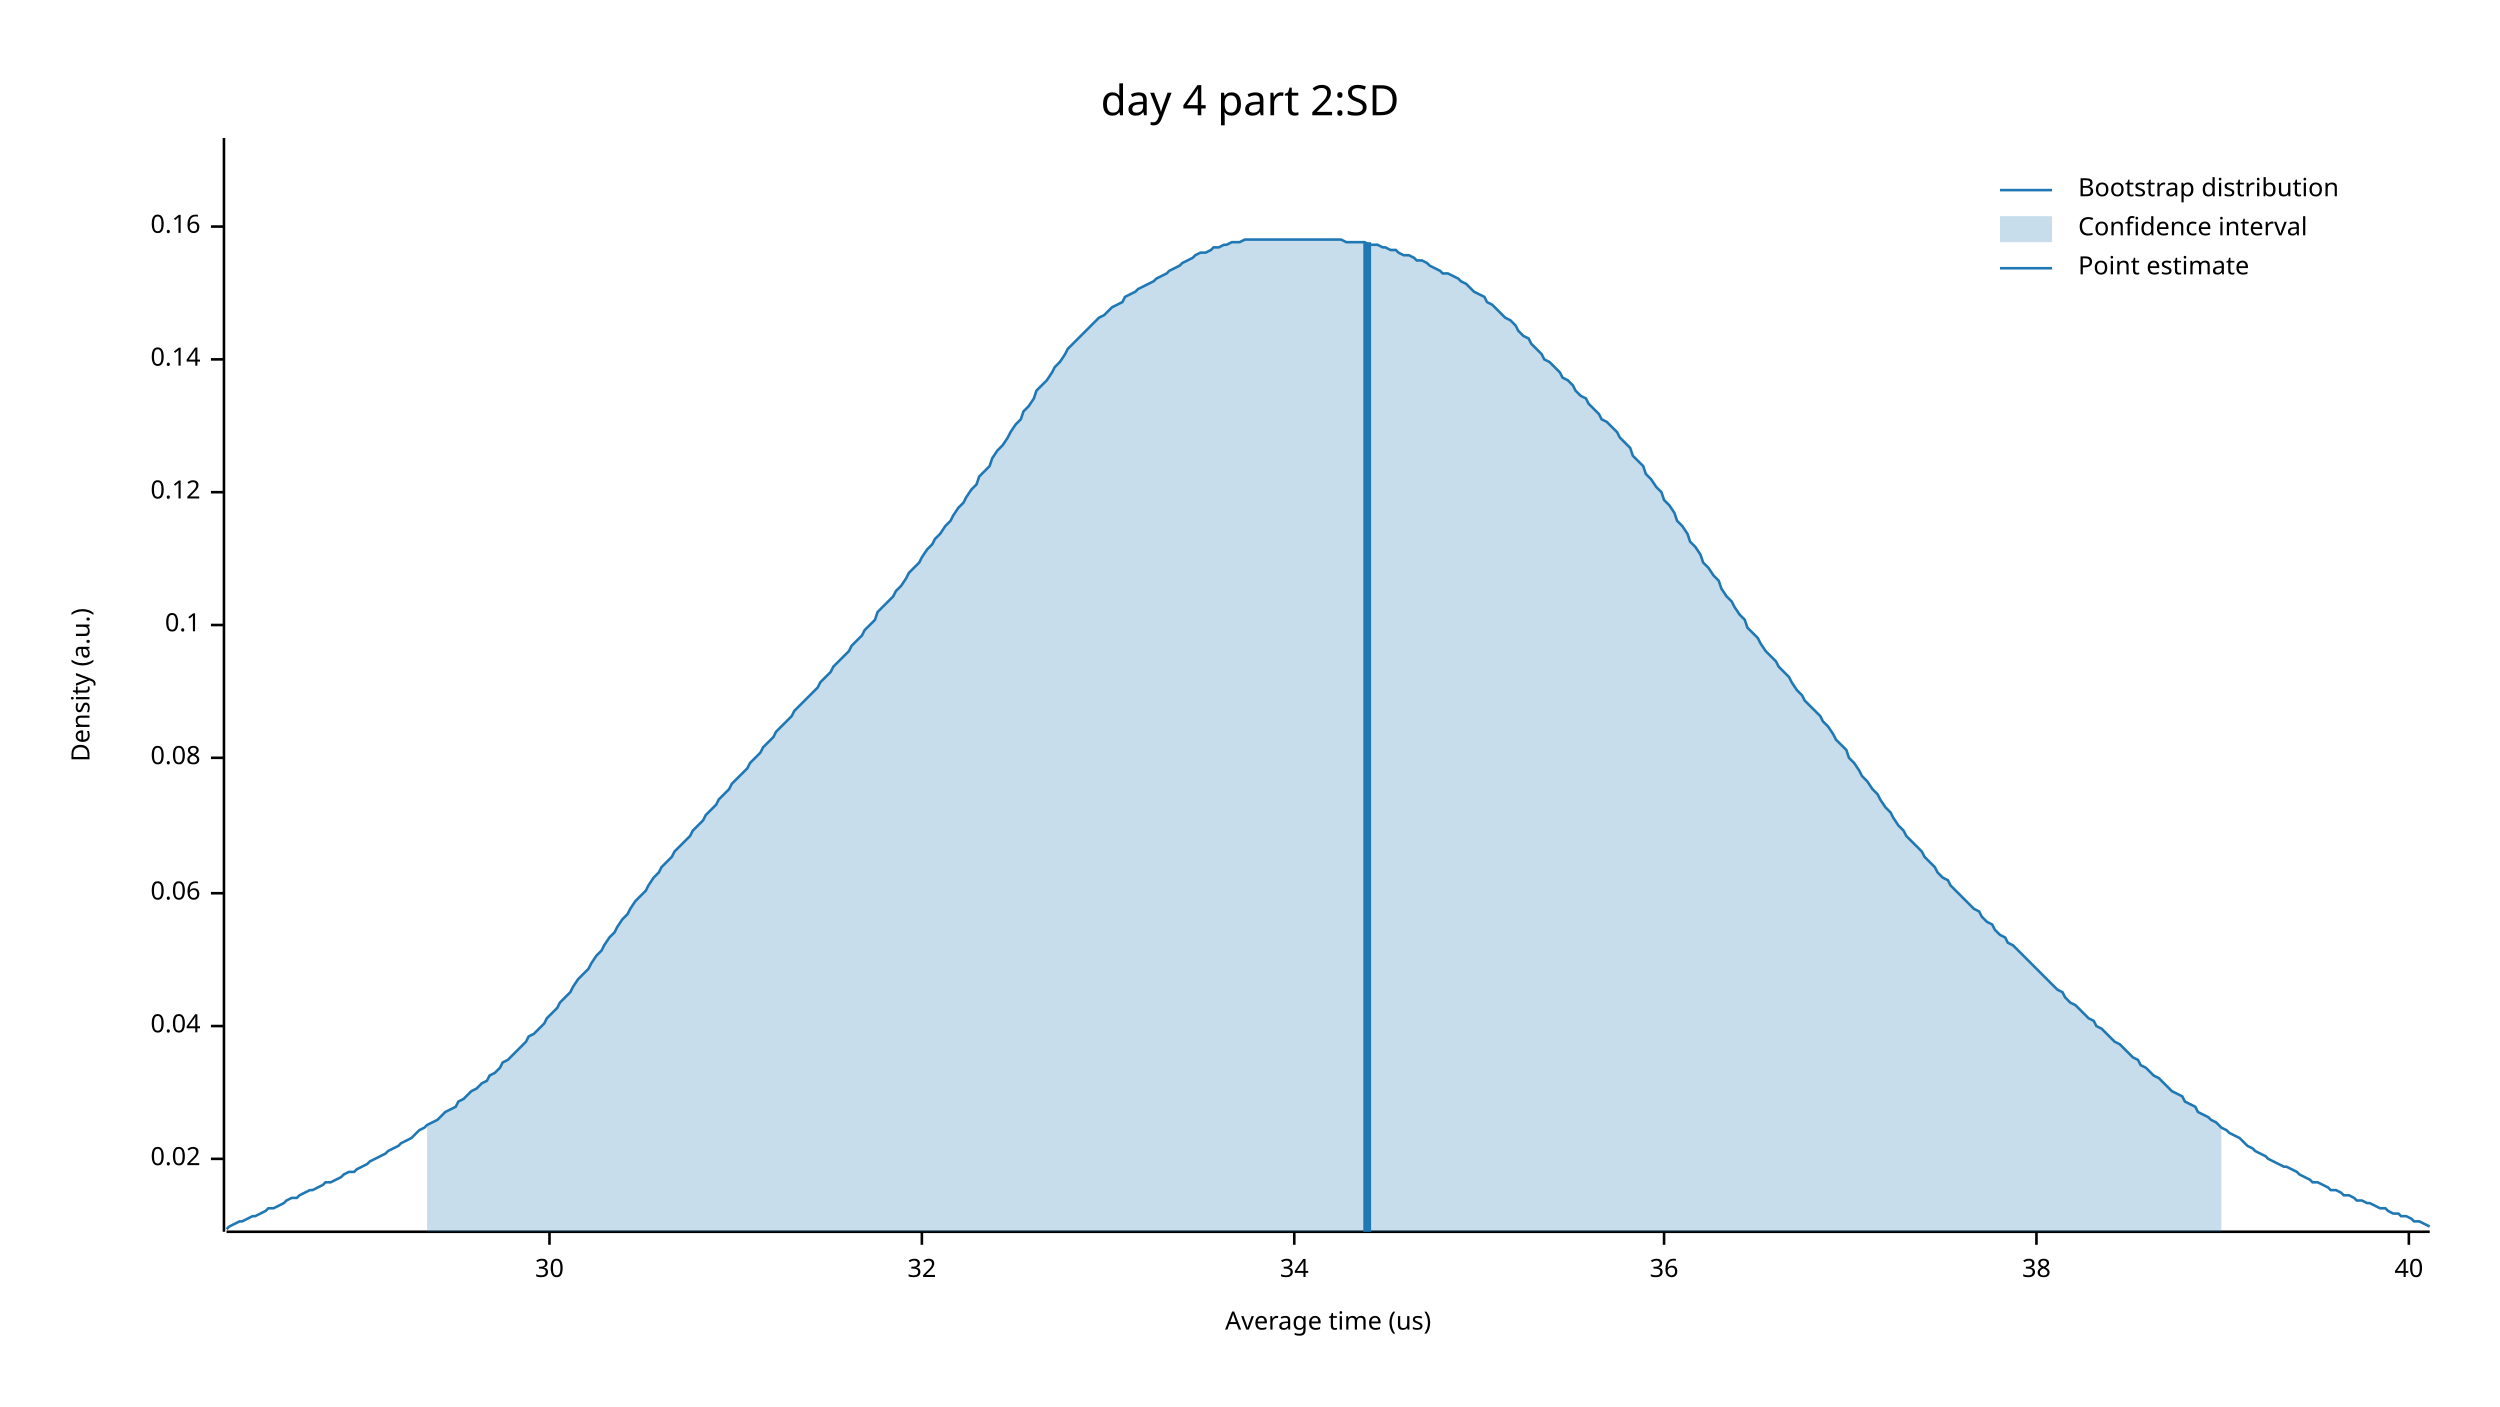
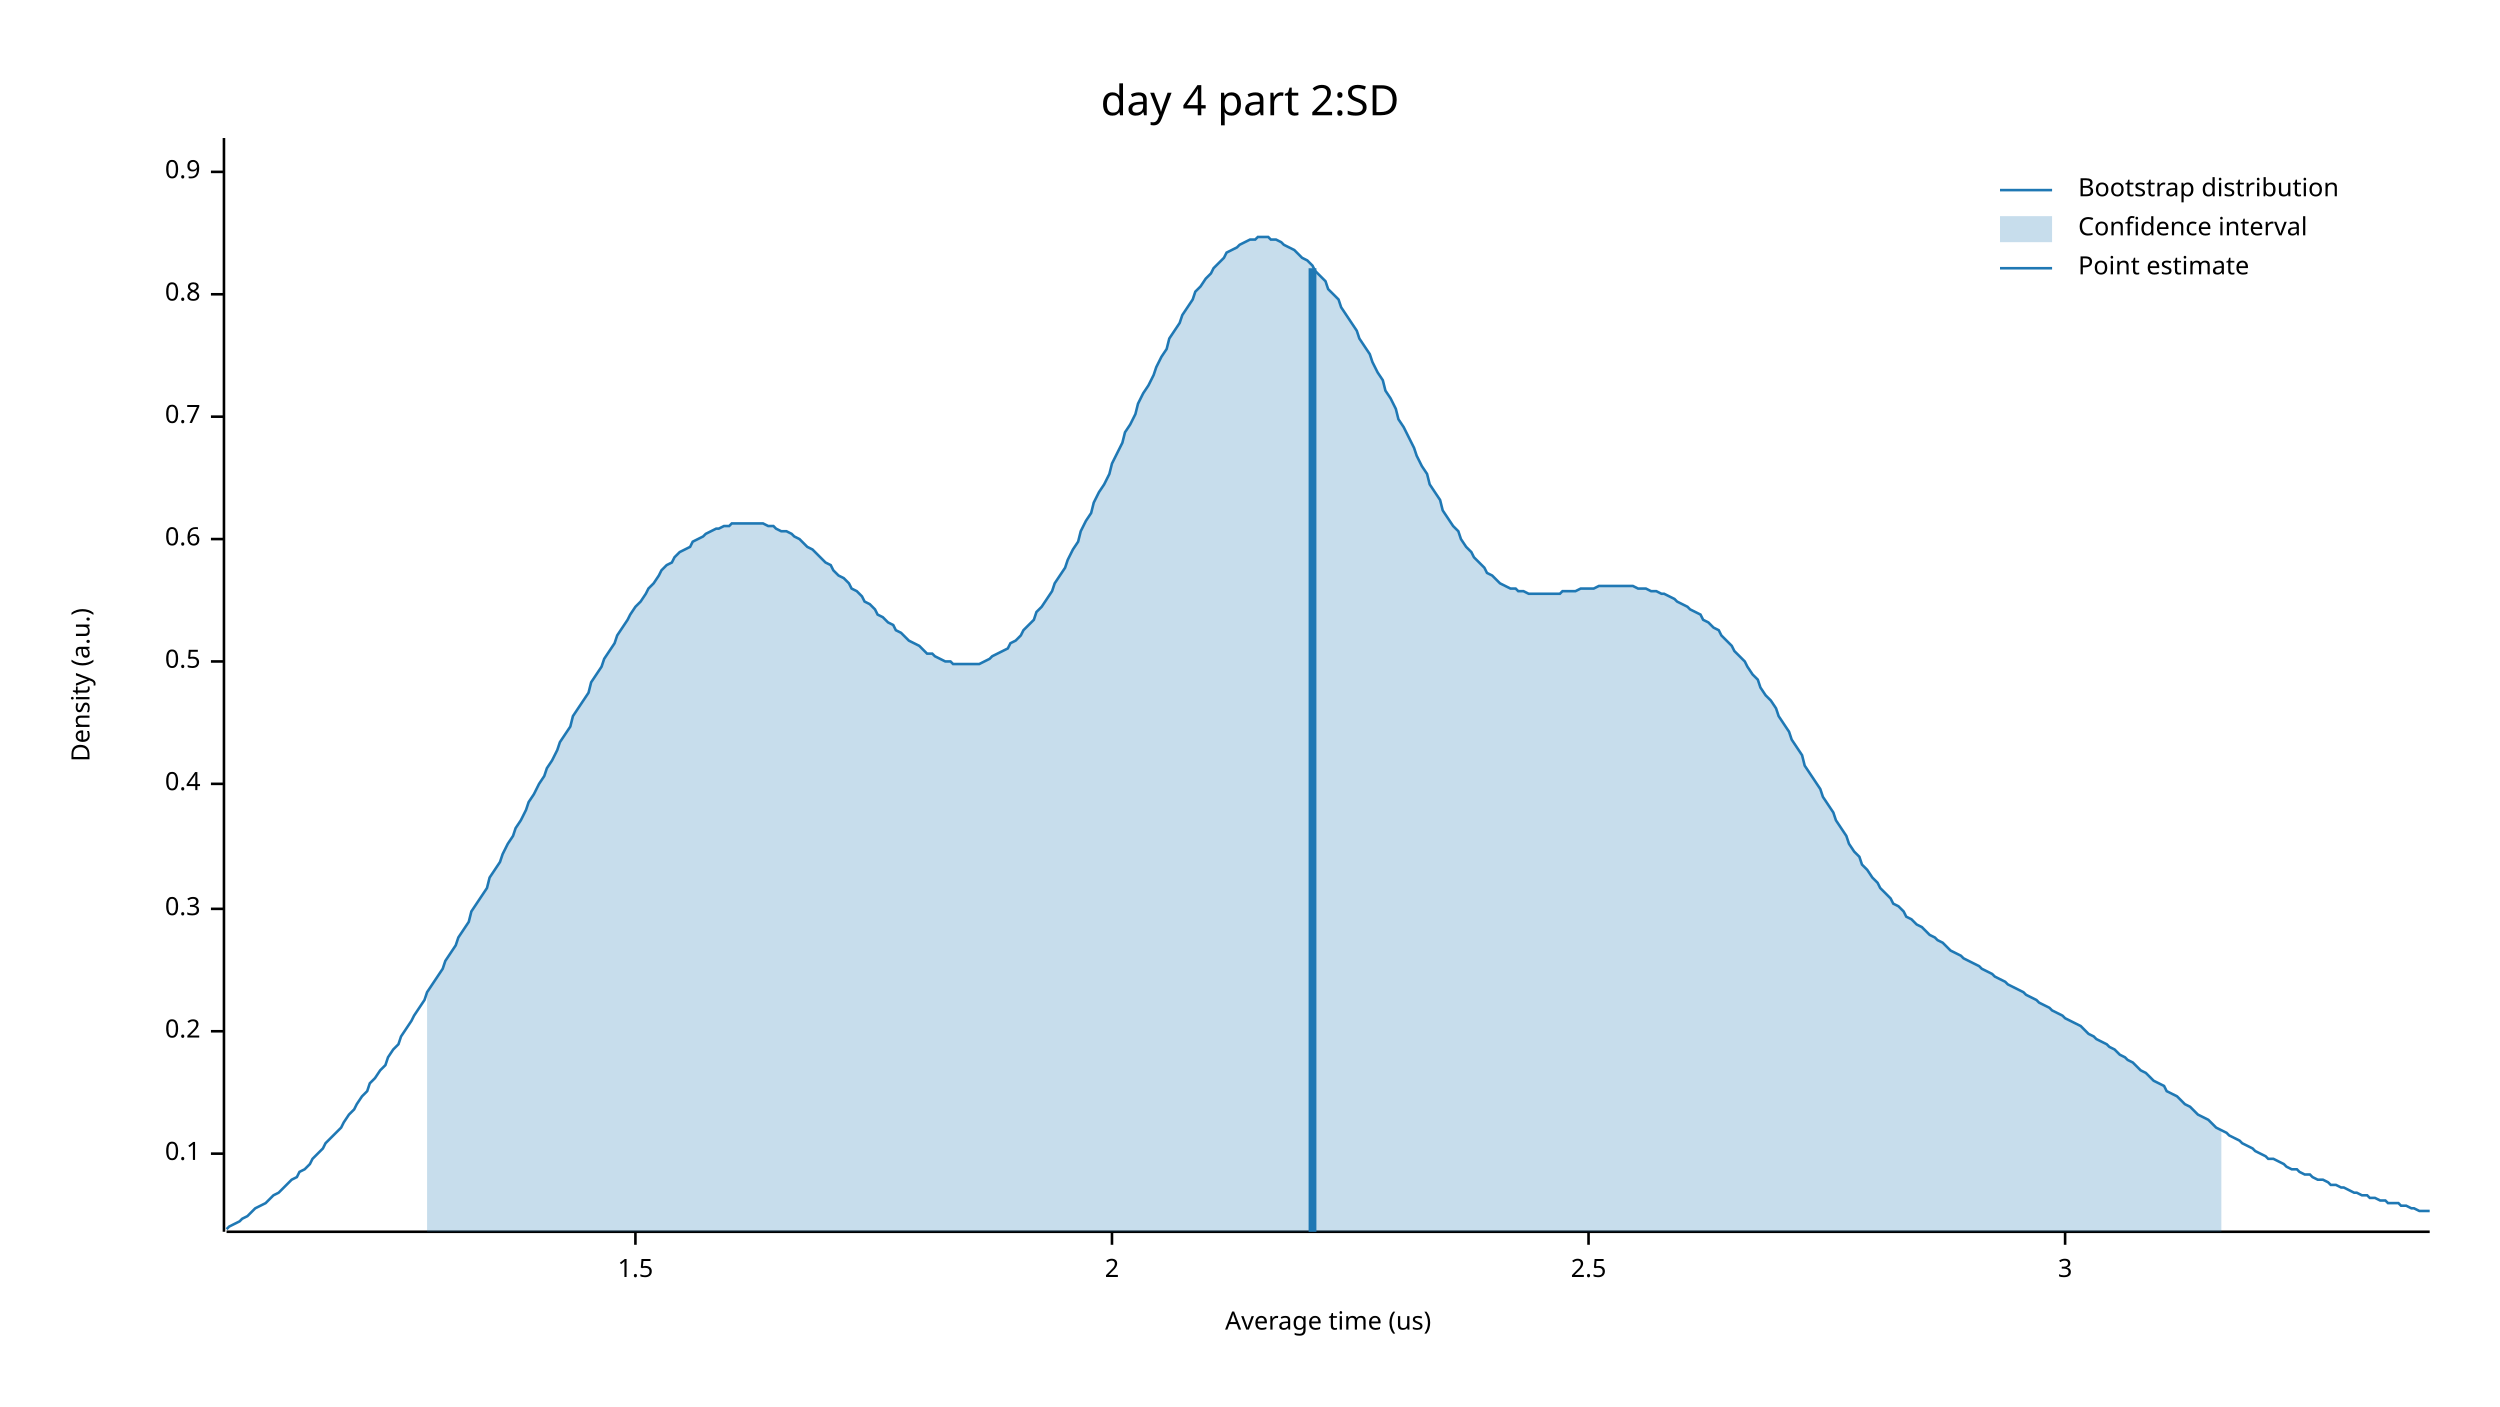
<svg xmlns="http://www.w3.org/2000/svg" width="960" height="540" viewBox="0 0 960 540">
  <text x="480" y="32" dy="0.76em" text-anchor="middle" font-family="sans-serif" font-size="16.129" opacity="1" fill="#000000">
day 4 part 2:SD
</text>
  <text x="27" y="263" dy="0.76em" text-anchor="middle" font-family="sans-serif" font-size="9.677" opacity="1" fill="#000000" transform="rotate(270, 27, 263)">
Density (a.u.)
</text>
  <text x="510" y="513" dy="-0.5ex" text-anchor="middle" font-family="sans-serif" font-size="9.677" opacity="1" fill="#000000">
Average time (us)
</text>
  <polyline fill="none" opacity="1" stroke="#000000" stroke-width="1" points="86,53 86,473 " />
-   <text x="77" y="445" dy="0.5ex" text-anchor="end" font-family="sans-serif" font-size="9.677" opacity="1" fill="#000000">
- 0.02
- </text>
-   <polyline fill="none" opacity="1" stroke="#000000" stroke-width="1" points="81,445 86,445 " />
-   <text x="77" y="394" dy="0.5ex" text-anchor="end" font-family="sans-serif" font-size="9.677" opacity="1" fill="#000000">
- 0.04
- </text>
-   <polyline fill="none" opacity="1" stroke="#000000" stroke-width="1" points="81,394 86,394 " />
-   <text x="77" y="343" dy="0.5ex" text-anchor="end" font-family="sans-serif" font-size="9.677" opacity="1" fill="#000000">
- 0.06
- </text>
-   <polyline fill="none" opacity="1" stroke="#000000" stroke-width="1" points="81,343 86,343 " />
-   <text x="77" y="291" dy="0.5ex" text-anchor="end" font-family="sans-serif" font-size="9.677" opacity="1" fill="#000000">
- 0.08
- </text>
-   <polyline fill="none" opacity="1" stroke="#000000" stroke-width="1" points="81,291 86,291 " />
-   <text x="77" y="240" dy="0.5ex" text-anchor="end" font-family="sans-serif" font-size="9.677" opacity="1" fill="#000000">
+   <text x="77" y="443" dy="0.5ex" text-anchor="end" font-family="sans-serif" font-size="9.677" opacity="1" fill="#000000">
0.1
</text>
-   <polyline fill="none" opacity="1" stroke="#000000" stroke-width="1" points="81,240 86,240 " />
-   <text x="77" y="189" dy="0.5ex" text-anchor="end" font-family="sans-serif" font-size="9.677" opacity="1" fill="#000000">
- 0.12
+   <polyline fill="none" opacity="1" stroke="#000000" stroke-width="1" points="81,443 86,443 " />
+   <text x="77" y="396" dy="0.5ex" text-anchor="end" font-family="sans-serif" font-size="9.677" opacity="1" fill="#000000">
+ 0.2
</text>
-   <polyline fill="none" opacity="1" stroke="#000000" stroke-width="1" points="81,189 86,189 " />
-   <text x="77" y="138" dy="0.5ex" text-anchor="end" font-family="sans-serif" font-size="9.677" opacity="1" fill="#000000">
- 0.14
+   <polyline fill="none" opacity="1" stroke="#000000" stroke-width="1" points="81,396 86,396 " />
+   <text x="77" y="349" dy="0.5ex" text-anchor="end" font-family="sans-serif" font-size="9.677" opacity="1" fill="#000000">
+ 0.3
</text>
-   <polyline fill="none" opacity="1" stroke="#000000" stroke-width="1" points="81,138 86,138 " />
-   <text x="77" y="87" dy="0.5ex" text-anchor="end" font-family="sans-serif" font-size="9.677" opacity="1" fill="#000000">
- 0.16
+   <polyline fill="none" opacity="1" stroke="#000000" stroke-width="1" points="81,349 86,349 " />
+   <text x="77" y="301" dy="0.5ex" text-anchor="end" font-family="sans-serif" font-size="9.677" opacity="1" fill="#000000">
+ 0.4
</text>
-   <polyline fill="none" opacity="1" stroke="#000000" stroke-width="1" points="81,87 86,87 " />
+   <polyline fill="none" opacity="1" stroke="#000000" stroke-width="1" points="81,301 86,301 " />
+   <text x="77" y="254" dy="0.5ex" text-anchor="end" font-family="sans-serif" font-size="9.677" opacity="1" fill="#000000">
+ 0.5
+ </text>
+   <polyline fill="none" opacity="1" stroke="#000000" stroke-width="1" points="81,254 86,254 " />
+   <text x="77" y="207" dy="0.5ex" text-anchor="end" font-family="sans-serif" font-size="9.677" opacity="1" fill="#000000">
+ 0.6
+ </text>
+   <polyline fill="none" opacity="1" stroke="#000000" stroke-width="1" points="81,207 86,207 " />
+   <text x="77" y="160" dy="0.5ex" text-anchor="end" font-family="sans-serif" font-size="9.677" opacity="1" fill="#000000">
+ 0.7
+ </text>
+   <polyline fill="none" opacity="1" stroke="#000000" stroke-width="1" points="81,160 86,160 " />
+   <text x="77" y="113" dy="0.5ex" text-anchor="end" font-family="sans-serif" font-size="9.677" opacity="1" fill="#000000">
+ 0.8
+ </text>
+   <polyline fill="none" opacity="1" stroke="#000000" stroke-width="1" points="81,113 86,113 " />
+   <text x="77" y="66" dy="0.5ex" text-anchor="end" font-family="sans-serif" font-size="9.677" opacity="1" fill="#000000">
+ 0.9
+ </text>
+   <polyline fill="none" opacity="1" stroke="#000000" stroke-width="1" points="81,66 86,66 " />
  <polyline fill="none" opacity="1" stroke="#000000" stroke-width="1" points="87,473 933,473 " />
-   <text x="211" y="483" dy="0.76em" text-anchor="middle" font-family="sans-serif" font-size="9.677" opacity="1" fill="#000000">
- 30
+   <text x="244" y="483" dy="0.76em" text-anchor="middle" font-family="sans-serif" font-size="9.677" opacity="1" fill="#000000">
+ 1.5
</text>
-   <polyline fill="none" opacity="1" stroke="#000000" stroke-width="1" points="211,473 211,478 " />
-   <text x="354" y="483" dy="0.76em" text-anchor="middle" font-family="sans-serif" font-size="9.677" opacity="1" fill="#000000">
- 32
+   <polyline fill="none" opacity="1" stroke="#000000" stroke-width="1" points="244,473 244,478 " />
+   <text x="427" y="483" dy="0.76em" text-anchor="middle" font-family="sans-serif" font-size="9.677" opacity="1" fill="#000000">
+ 2
</text>
-   <polyline fill="none" opacity="1" stroke="#000000" stroke-width="1" points="354,473 354,478 " />
-   <text x="497" y="483" dy="0.76em" text-anchor="middle" font-family="sans-serif" font-size="9.677" opacity="1" fill="#000000">
- 34
+   <polyline fill="none" opacity="1" stroke="#000000" stroke-width="1" points="427,473 427,478 " />
+   <text x="610" y="483" dy="0.76em" text-anchor="middle" font-family="sans-serif" font-size="9.677" opacity="1" fill="#000000">
+ 2.5
</text>
-   <polyline fill="none" opacity="1" stroke="#000000" stroke-width="1" points="497,473 497,478 " />
-   <text x="639" y="483" dy="0.76em" text-anchor="middle" font-family="sans-serif" font-size="9.677" opacity="1" fill="#000000">
- 36
+   <polyline fill="none" opacity="1" stroke="#000000" stroke-width="1" points="610,473 610,478 " />
+   <text x="793" y="483" dy="0.76em" text-anchor="middle" font-family="sans-serif" font-size="9.677" opacity="1" fill="#000000">
+ 3
</text>
-   <polyline fill="none" opacity="1" stroke="#000000" stroke-width="1" points="639,473 639,478 " />
-   <text x="782" y="483" dy="0.76em" text-anchor="middle" font-family="sans-serif" font-size="9.677" opacity="1" fill="#000000">
- 38
- </text>
-   <polyline fill="none" opacity="1" stroke="#000000" stroke-width="1" points="782,473 782,478 " />
-   <text x="925" y="483" dy="0.76em" text-anchor="middle" font-family="sans-serif" font-size="9.677" opacity="1" fill="#000000">
- 40
- </text>
-   <polyline fill="none" opacity="1" stroke="#000000" stroke-width="1" points="925,473 925,478 " />
-   <polyline fill="none" opacity="1" stroke="#1F78B4" stroke-width="1" points="87,472 88,471 90,470 92,469 93,469 95,468 97,467 98,467 100,466 102,465 103,464 105,464 107,463 109,462 110,461 112,460 114,460 115,459 117,458 119,457 120,457 122,456 124,455 125,454 127,454 129,453 131,452 132,451 134,450 136,450 137,449 139,448 141,447 142,446 144,445 146,444 148,443 149,442 151,441 153,440 154,439 156,438 158,437 159,436 161,434 163,433 164,432 166,431 168,430 170,428 171,427 173,426 175,425 176,423 178,422 180,420 181,419 183,418 185,416 187,415 188,413 190,412 192,410 193,408 195,407 197,405 198,404 200,402 202,400 203,398 205,397 207,395 209,393 210,391 212,389 214,387 215,385 217,383 219,381 220,379 222,376 224,374 226,372 227,370 229,367 231,365 232,363 234,360 236,358 237,356 239,353 241,351 242,349 244,346 246,344 248,342 249,340 251,337 253,335 254,333 256,331 258,329 259,327 261,325 263,323 265,321 266,319 268,317 270,315 271,313 273,311 275,309 276,307 278,305 280,303 281,301 283,299 285,297 287,295 288,293 290,291 292,289 293,287 295,285 297,283 298,281 300,279 302,277 304,275 305,273 307,271 309,269 310,268 312,266 314,264 315,262 317,260 319,258 320,256 322,254 324,252 326,250 327,248 329,246 331,244 332,242 334,240 336,238 337,235 339,233 341,231 343,229 344,227 346,225 348,222 349,220 351,218 353,216 354,214 356,211 358,209 359,207 361,205 363,202 365,200 366,198 368,195 370,193 371,191 373,188 375,186 376,183 378,181 380,179 381,176 383,173 385,171 387,168 388,166 390,163 392,161 393,158 395,156 397,153 398,150 400,148 402,146 404,143 405,141 407,139 409,136 410,134 412,132 414,130 415,129 417,127 419,125 420,124 422,122 424,121 426,119 427,118 429,117 431,116 432,114 434,113 436,112 437,111 439,110 441,109 443,108 444,107 446,106 448,105 449,104 451,103 453,102 454,101 456,100 458,99 459,98 461,97 463,97 465,96 466,95 468,95 470,94 471,94 473,93 475,93 476,93 478,92 480,92 482,92 483,92 485,92 487,92 488,92 490,92 492,92 493,92 495,92 497,92 498,92 500,92 502,92 504,92 505,92 507,92 509,92 510,92 512,92 514,92 515,92 517,93 519,93 521,93 522,93 524,93 526,94 527,94 529,94 531,95 532,95 534,96 536,96 537,97 539,98 541,98 543,99 544,100 546,100 548,101 549,102 551,103 553,104 554,105 556,105 558,106 560,107 561,108 563,109 565,111 566,112 568,113 570,114 571,116 573,117 575,119 576,120 578,122 580,123 582,125 583,127 585,129 587,130 588,132 590,134 592,136 593,138 595,139 597,141 599,143 600,145 602,146 604,148 605,150 607,152 609,153 610,155 612,157 614,159 615,161 617,162 619,164 621,166 622,168 624,170 626,172 627,175 629,177 631,179 632,182 634,184 636,187 638,189 639,192 641,194 643,197 644,200 646,202 648,205 649,208 651,210 653,213 654,216 656,218 658,221 660,223 661,226 663,229 665,231 666,233 668,236 670,238 671,241 673,243 675,245 676,247 678,250 680,252 682,254 683,256 685,258 687,260 688,262 690,265 692,267 693,269 695,271 697,273 699,275 700,277 702,279 704,282 705,284 707,286 709,288 710,291 712,293 714,296 715,298 717,300 719,303 721,305 722,307 724,310 726,312 727,314 729,317 731,319 732,321 734,323 736,325 738,327 739,329 741,331 743,333 744,335 746,337 748,338 749,340 751,342 753,344 754,345 756,347 758,349 760,350 761,352 763,354 765,355 766,357 768,359 770,360 771,362 773,363 775,365 777,367 778,368 780,370 782,372 783,373 785,375 787,377 788,378 790,380 792,381 793,383 795,385 797,386 799,388 800,389 802,391 804,392 805,394 807,395 809,397 810,398 812,400 814,401 816,403 817,404 819,406 821,407 822,409 824,410 826,412 827,413 829,414 831,416 832,417 834,419 836,420 838,421 839,423 841,424 843,425 844,427 846,428 848,429 849,430 851,431 853,433 855,434 856,435 858,436 860,437 861,438 863,440 865,441 866,442 868,443 870,444 871,445 873,446 875,447 877,448 878,448 880,449 882,450 883,451 885,452 887,453 888,454 890,454 892,455 894,456 895,457 897,457 899,458 900,459 902,459 904,460 905,461 907,461 909,462 910,462 912,463 914,464 916,464 917,465 919,466 921,466 922,467 924,467 926,468 927,469 929,469 931,470 933,471 " />
-   <polygon opacity="0.25" fill="#1F78B4" points="164,432 166,431 168,430 170,428 171,427 173,426 175,425 176,423 178,422 180,420 181,419 183,418 185,416 187,415 188,413 190,412 192,410 193,408 195,407 197,405 198,404 200,402 202,400 203,398 205,397 207,395 209,393 210,391 212,389 214,387 215,385 217,383 219,381 220,379 222,376 224,374 226,372 227,370 229,367 231,365 232,363 234,360 236,358 237,356 239,353 241,351 242,349 244,346 246,344 248,342 249,340 251,337 253,335 254,333 256,331 258,329 259,327 261,325 263,323 265,321 266,319 268,317 270,315 271,313 273,311 275,309 276,307 278,305 280,303 281,301 283,299 285,297 287,295 288,293 290,291 292,289 293,287 295,285 297,283 298,281 300,279 302,277 304,275 305,273 307,271 309,269 310,268 312,266 314,264 315,262 317,260 319,258 320,256 322,254 324,252 326,250 327,248 329,246 331,244 332,242 334,240 336,238 337,235 339,233 341,231 343,229 344,227 346,225 348,222 349,220 351,218 353,216 354,214 356,211 358,209 359,207 361,205 363,202 365,200 366,198 368,195 370,193 371,191 373,188 375,186 376,183 378,181 380,179 381,176 383,173 385,171 387,168 388,166 390,163 392,161 393,158 395,156 397,153 398,150 400,148 402,146 404,143 405,141 407,139 409,136 410,134 412,132 414,130 415,129 417,127 419,125 420,124 422,122 424,121 426,119 427,118 429,117 431,116 432,114 434,113 436,112 437,111 439,110 441,109 443,108 444,107 446,106 448,105 449,104 451,103 453,102 454,101 456,100 458,99 459,98 461,97 463,97 465,96 466,95 468,95 470,94 471,94 473,93 475,93 476,93 478,92 480,92 482,92 483,92 485,92 487,92 488,92 490,92 492,92 493,92 495,92 497,92 498,92 500,92 502,92 504,92 505,92 507,92 509,92 510,92 512,92 514,92 515,92 517,93 519,93 521,93 522,93 524,93 526,94 527,94 529,94 531,95 532,95 534,96 536,96 537,97 539,98 541,98 543,99 544,100 546,100 548,101 549,102 551,103 553,104 554,105 556,105 558,106 560,107 561,108 563,109 565,111 566,112 568,113 570,114 571,116 573,117 575,119 576,120 578,122 580,123 582,125 583,127 585,129 587,130 588,132 590,134 592,136 593,138 595,139 597,141 599,143 600,145 602,146 604,148 605,150 607,152 609,153 610,155 612,157 614,159 615,161 617,162 619,164 621,166 622,168 624,170 626,172 627,175 629,177 631,179 632,182 634,184 636,187 638,189 639,192 641,194 643,197 644,200 646,202 648,205 649,208 651,210 653,213 654,216 656,218 658,221 660,223 661,226 663,229 665,231 666,233 668,236 670,238 671,241 673,243 675,245 676,247 678,250 680,252 682,254 683,256 685,258 687,260 688,262 690,265 692,267 693,269 695,271 697,273 699,275 700,277 702,279 704,282 705,284 707,286 709,288 710,291 712,293 714,296 715,298 717,300 719,303 721,305 722,307 724,310 726,312 727,314 729,317 731,319 732,321 734,323 736,325 738,327 739,329 741,331 743,333 744,335 746,337 748,338 749,340 751,342 753,344 754,345 756,347 758,349 760,350 761,352 763,354 765,355 766,357 768,359 770,360 771,362 773,363 775,365 777,367 778,368 780,370 782,372 783,373 785,375 787,377 788,378 790,380 792,381 793,383 795,385 797,386 799,388 800,389 802,391 804,392 805,394 807,395 809,397 810,398 812,400 814,401 816,403 817,404 819,406 821,407 822,409 824,410 826,412 827,413 829,414 831,416 832,417 834,419 836,420 838,421 839,423 841,424 843,425 844,427 846,428 848,429 849,430 851,431 853,433 853,473 164,473 " />
-   <polyline fill="none" opacity="1" stroke="#1F78B4" stroke-width="3" points="525,473 525,93 " />
+   <polyline fill="none" opacity="1" stroke="#000000" stroke-width="1" points="793,473 793,478 " />
+   <polyline fill="none" opacity="1" stroke="#1F78B4" stroke-width="1" points="87,472 88,471 90,470 92,469 93,468 95,467 97,465 98,464 100,463 102,462 103,461 105,459 107,458 109,456 110,455 112,453 114,452 115,450 117,449 119,447 120,445 122,443 124,441 125,439 127,437 129,435 131,433 132,431 134,428 136,426 137,424 139,421 141,419 142,416 144,414 146,411 148,409 149,406 151,403 153,401 154,398 156,395 158,392 159,390 161,387 163,384 164,381 166,378 168,375 170,372 171,369 173,366 175,363 176,360 178,357 180,354 181,350 183,347 185,344 187,341 188,337 190,334 192,331 193,328 195,324 197,321 198,318 200,315 202,311 203,308 205,305 207,301 209,298 210,295 212,292 214,288 215,285 217,282 219,279 220,275 222,272 224,269 226,266 227,262 229,259 231,256 232,253 234,250 236,247 237,244 239,241 241,238 242,236 244,233 246,231 248,228 249,226 251,224 253,221 254,219 256,217 258,216 259,214 261,212 263,211 265,210 266,208 268,207 270,206 271,205 273,204 275,203 276,203 278,202 280,202 281,201 283,201 285,201 287,201 288,201 290,201 292,201 293,201 295,202 297,202 298,203 300,204 302,204 304,205 305,206 307,207 309,209 310,210 312,211 314,213 315,214 317,216 319,217 320,219 322,221 324,222 326,224 327,226 329,227 331,229 332,231 334,232 336,234 337,236 339,237 341,239 343,240 344,242 346,243 348,245 349,246 351,247 353,248 354,249 356,251 358,251 359,252 361,253 363,254 365,254 366,255 368,255 370,255 371,255 373,255 375,255 376,255 378,254 380,253 381,252 383,251 385,250 387,249 388,247 390,246 392,244 393,242 395,240 397,238 398,235 400,233 402,230 404,227 405,224 407,221 409,218 410,215 412,211 414,208 415,204 417,200 419,197 420,193 422,189 424,186 426,182 427,178 429,174 431,170 432,166 434,163 436,159 437,155 439,151 441,148 443,144 444,141 446,137 448,134 449,130 451,127 453,124 454,121 456,118 458,115 459,112 461,110 463,107 465,105 466,103 468,101 470,99 471,97 473,96 475,95 476,94 478,93 480,92 482,92 483,91 485,91 487,91 488,92 490,92 492,93 493,94 495,95 497,96 498,97 500,99 502,100 504,102 505,104 507,106 509,108 510,111 512,113 514,115 515,118 517,121 519,124 521,127 522,130 524,133 526,136 527,139 529,143 531,146 532,150 534,153 536,157 537,161 539,164 541,168 543,172 544,175 546,179 548,182 549,186 551,189 553,192 554,196 556,199 558,202 560,204 561,207 563,210 565,212 566,214 568,216 570,218 571,220 573,221 575,223 576,224 578,225 580,226 582,226 583,227 585,227 587,228 588,228 590,228 592,228 593,228 595,228 597,228 599,228 600,227 602,227 604,227 605,227 607,226 609,226 610,226 612,226 614,225 615,225 617,225 619,225 621,225 622,225 624,225 626,225 627,225 629,226 631,226 632,226 634,227 636,227 638,228 639,228 641,229 643,230 644,231 646,232 648,233 649,234 651,235 653,236 654,238 656,239 658,241 660,242 661,244 663,246 665,248 666,250 668,252 670,254 671,256 673,259 675,261 676,264 678,267 680,269 682,272 683,275 685,278 687,281 688,284 690,287 692,290 693,294 695,297 697,300 699,303 700,306 702,309 704,312 705,315 707,318 709,321 710,324 712,327 714,329 715,332 717,334 719,337 721,339 722,341 724,343 726,345 727,347 729,348 731,350 732,352 734,353 736,355 738,356 739,357 741,359 743,360 744,361 746,362 748,364 749,365 751,366 753,367 754,368 756,369 758,370 760,371 761,372 763,373 765,374 766,375 768,376 770,377 771,378 773,379 775,380 777,381 778,382 780,383 782,384 783,385 785,386 787,387 788,388 790,389 792,390 793,391 795,392 797,393 799,394 800,395 802,397 804,398 805,399 807,400 809,401 810,402 812,403 814,405 816,406 817,407 819,408 821,410 822,411 824,412 826,414 827,415 829,416 831,417 832,419 834,420 836,421 838,423 839,424 841,425 843,427 844,428 846,429 848,430 849,431 851,433 853,434 855,435 856,436 858,437 860,438 861,439 863,440 865,441 866,442 868,443 870,444 871,445 873,445 875,446 877,447 878,448 880,449 882,449 883,450 885,451 887,451 888,452 890,453 892,453 894,454 895,455 897,455 899,456 900,456 902,457 904,458 905,458 907,459 909,459 910,460 912,460 914,461 916,461 917,462 919,462 921,462 922,463 924,463 926,464 927,464 929,465 931,465 933,465 " />
+   <polygon opacity="0.25" fill="#1F78B4" points="164,381 166,378 168,375 170,372 171,369 173,366 175,363 176,360 178,357 180,354 181,350 183,347 185,344 187,341 188,337 190,334 192,331 193,328 195,324 197,321 198,318 200,315 202,311 203,308 205,305 207,301 209,298 210,295 212,292 214,288 215,285 217,282 219,279 220,275 222,272 224,269 226,266 227,262 229,259 231,256 232,253 234,250 236,247 237,244 239,241 241,238 242,236 244,233 246,231 248,228 249,226 251,224 253,221 254,219 256,217 258,216 259,214 261,212 263,211 265,210 266,208 268,207 270,206 271,205 273,204 275,203 276,203 278,202 280,202 281,201 283,201 285,201 287,201 288,201 290,201 292,201 293,201 295,202 297,202 298,203 300,204 302,204 304,205 305,206 307,207 309,209 310,210 312,211 314,213 315,214 317,216 319,217 320,219 322,221 324,222 326,224 327,226 329,227 331,229 332,231 334,232 336,234 337,236 339,237 341,239 343,240 344,242 346,243 348,245 349,246 351,247 353,248 354,249 356,251 358,251 359,252 361,253 363,254 365,254 366,255 368,255 370,255 371,255 373,255 375,255 376,255 378,254 380,253 381,252 383,251 385,250 387,249 388,247 390,246 392,244 393,242 395,240 397,238 398,235 400,233 402,230 404,227 405,224 407,221 409,218 410,215 412,211 414,208 415,204 417,200 419,197 420,193 422,189 424,186 426,182 427,178 429,174 431,170 432,166 434,163 436,159 437,155 439,151 441,148 443,144 444,141 446,137 448,134 449,130 451,127 453,124 454,121 456,118 458,115 459,112 461,110 463,107 465,105 466,103 468,101 470,99 471,97 473,96 475,95 476,94 478,93 480,92 482,92 483,91 485,91 487,91 488,92 490,92 492,93 493,94 495,95 497,96 498,97 500,99 502,100 504,102 505,104 507,106 509,108 510,111 512,113 514,115 515,118 517,121 519,124 521,127 522,130 524,133 526,136 527,139 529,143 531,146 532,150 534,153 536,157 537,161 539,164 541,168 543,172 544,175 546,179 548,182 549,186 551,189 553,192 554,196 556,199 558,202 560,204 561,207 563,210 565,212 566,214 568,216 570,218 571,220 573,221 575,223 576,224 578,225 580,226 582,226 583,227 585,227 587,228 588,228 590,228 592,228 593,228 595,228 597,228 599,228 600,227 602,227 604,227 605,227 607,226 609,226 610,226 612,226 614,225 615,225 617,225 619,225 621,225 622,225 624,225 626,225 627,225 629,226 631,226 632,226 634,227 636,227 638,228 639,228 641,229 643,230 644,231 646,232 648,233 649,234 651,235 653,236 654,238 656,239 658,241 660,242 661,244 663,246 665,248 666,250 668,252 670,254 671,256 673,259 675,261 676,264 678,267 680,269 682,272 683,275 685,278 687,281 688,284 690,287 692,290 693,294 695,297 697,300 699,303 700,306 702,309 704,312 705,315 707,318 709,321 710,324 712,327 714,329 715,332 717,334 719,337 721,339 722,341 724,343 726,345 727,347 729,348 731,350 732,352 734,353 736,355 738,356 739,357 741,359 743,360 744,361 746,362 748,364 749,365 751,366 753,367 754,368 756,369 758,370 760,371 761,372 763,373 765,374 766,375 768,376 770,377 771,378 773,379 775,380 777,381 778,382 780,383 782,384 783,385 785,386 787,387 788,388 790,389 792,390 793,391 795,392 797,393 799,394 800,395 802,397 804,398 805,399 807,400 809,401 810,402 812,403 814,405 816,406 817,407 819,408 821,410 822,411 824,412 826,414 827,415 829,416 831,417 832,419 834,420 836,421 838,423 839,424 841,425 843,427 844,428 846,429 848,430 849,431 851,433 853,434 853,473 164,473 " />
+   <polyline fill="none" opacity="1" stroke="#1F78B4" stroke-width="3" points="504,473 504,103 " />
  <text x="798" y="68" dy="0.76em" text-anchor="start" font-family="sans-serif" font-size="9.677" opacity="1" fill="#000000">
Bootstrap distribution
</text>
  <text x="798" y="83" dy="0.76em" text-anchor="start" font-family="sans-serif" font-size="9.677" opacity="1" fill="#000000">
Confidence interval
</text>
  <text x="798" y="98" dy="0.76em" text-anchor="start" font-family="sans-serif" font-size="9.677" opacity="1" fill="#000000">
Point estimate
</text>
  <polyline fill="none" opacity="1" stroke="#1F78B4" stroke-width="1" points="768,73 788,73 " />
  <rect x="768" y="83" width="20" height="10" opacity="0.25" fill="#1F78B4" stroke="none" />
  <polyline fill="none" opacity="1" stroke="#1F78B4" stroke-width="1" points="768,103 788,103 " />
</svg>
